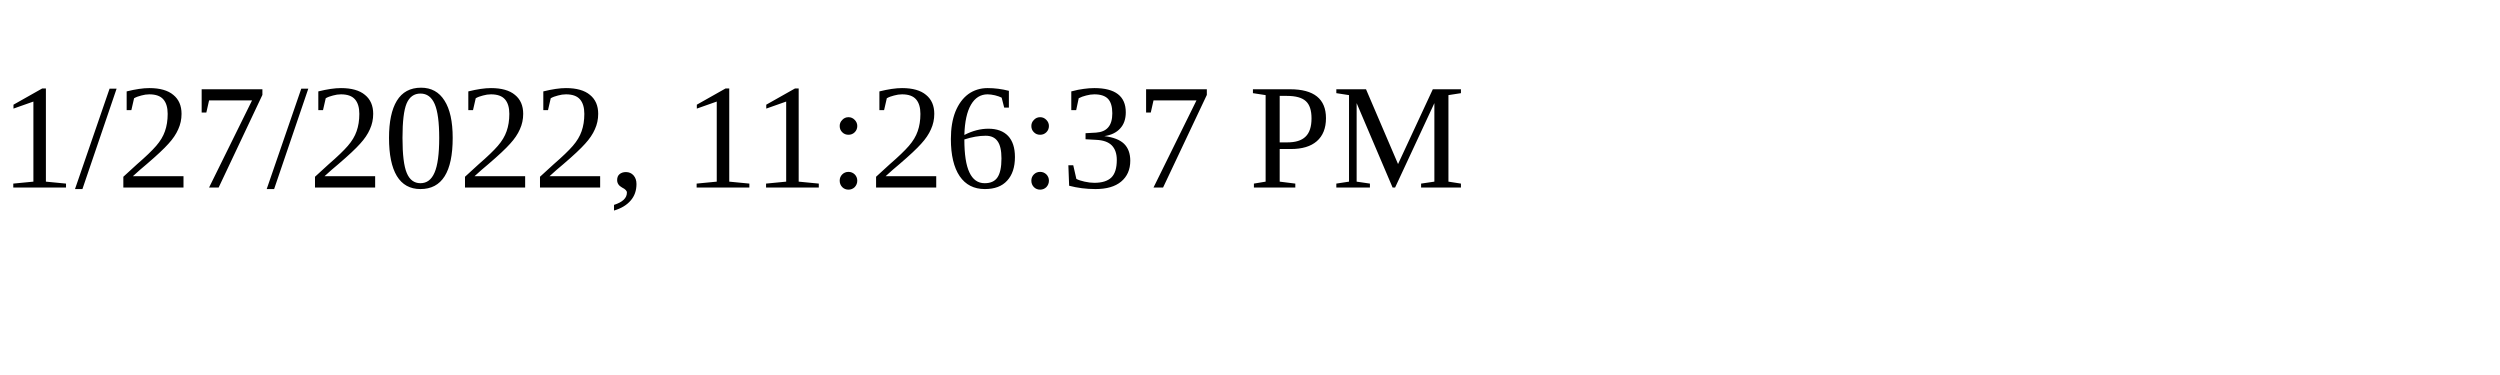
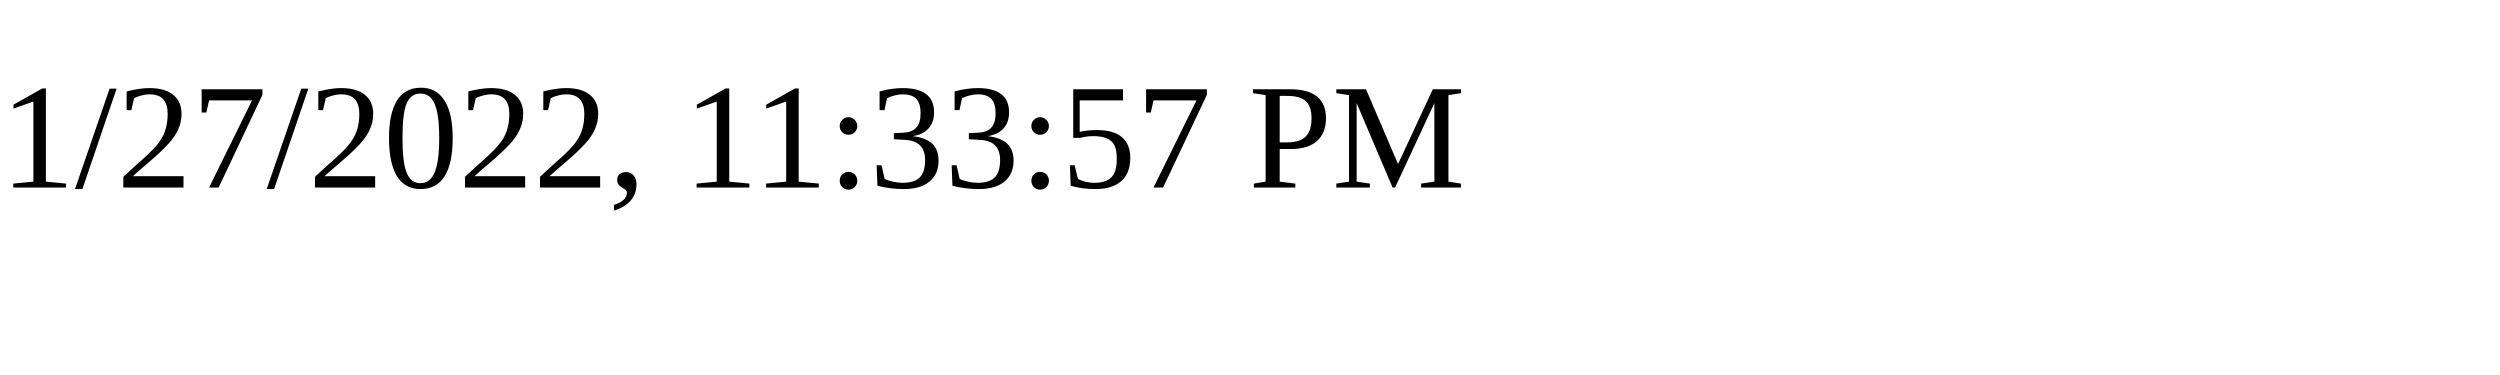
<svg xmlns="http://www.w3.org/2000/svg" height="30" width="200">
-   <text x="0" y="15">1/27/2022, 11:26:37 PM</text>
+   <text x="0" y="15">1/27/2022, 11:33:57 PM</text>
</svg>
